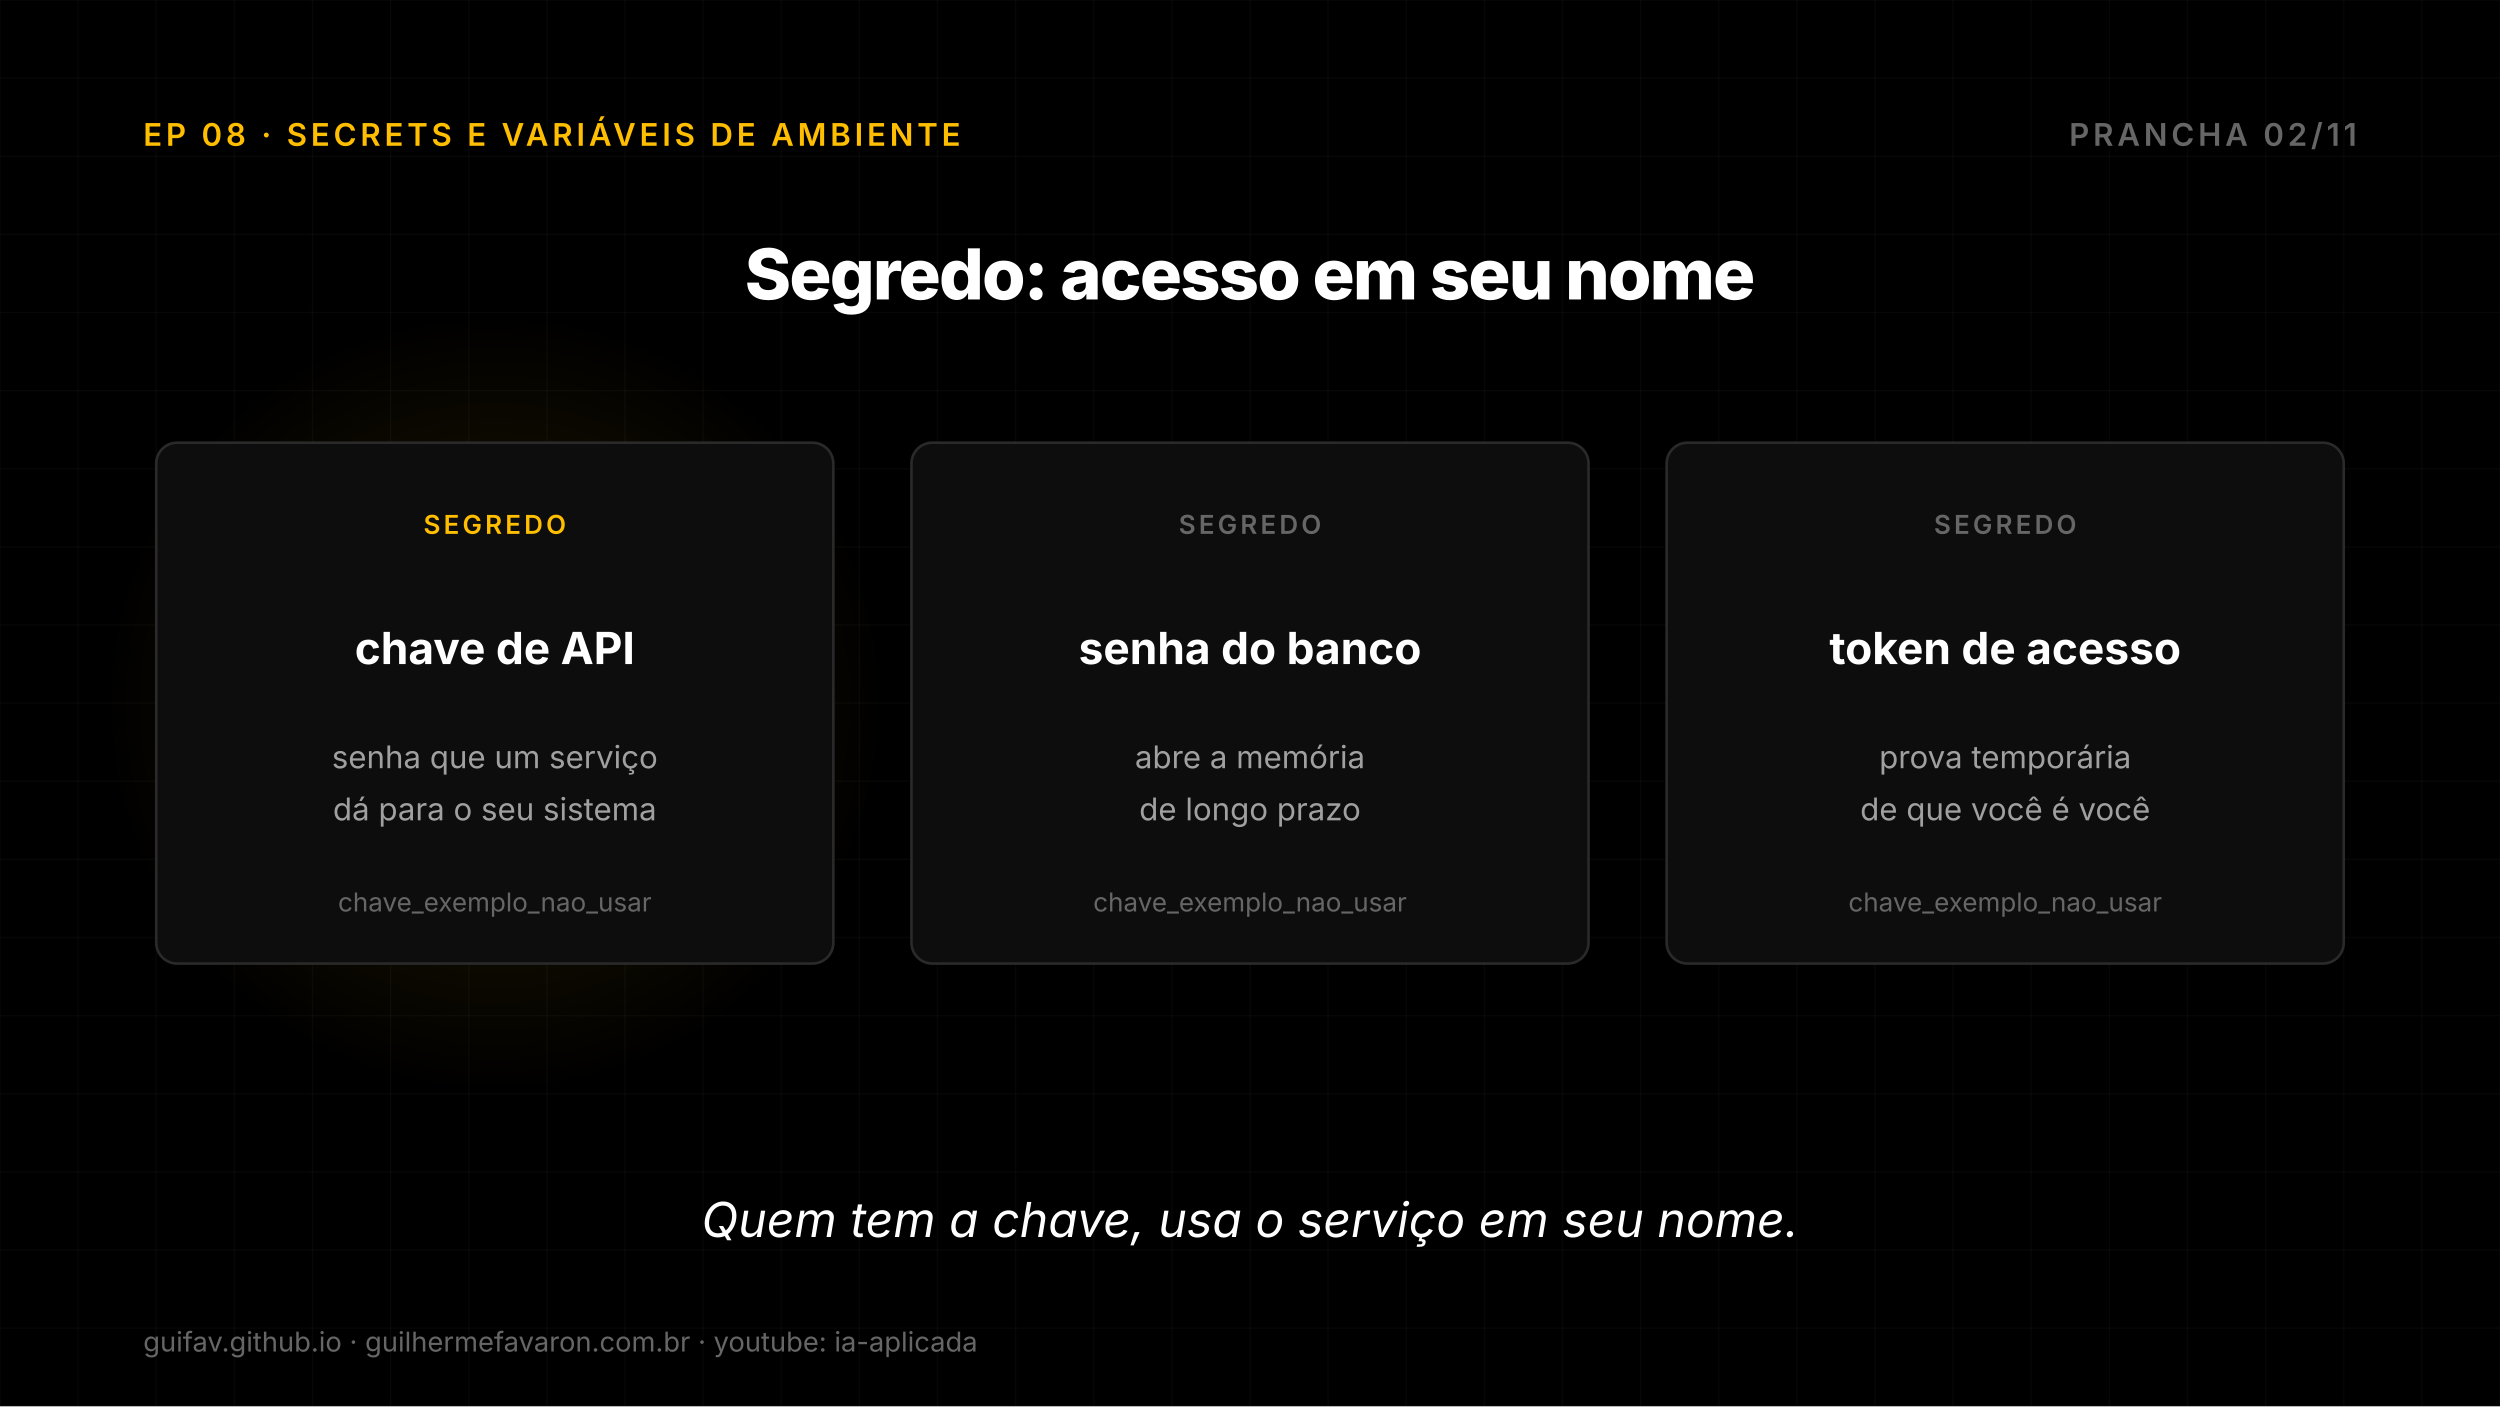
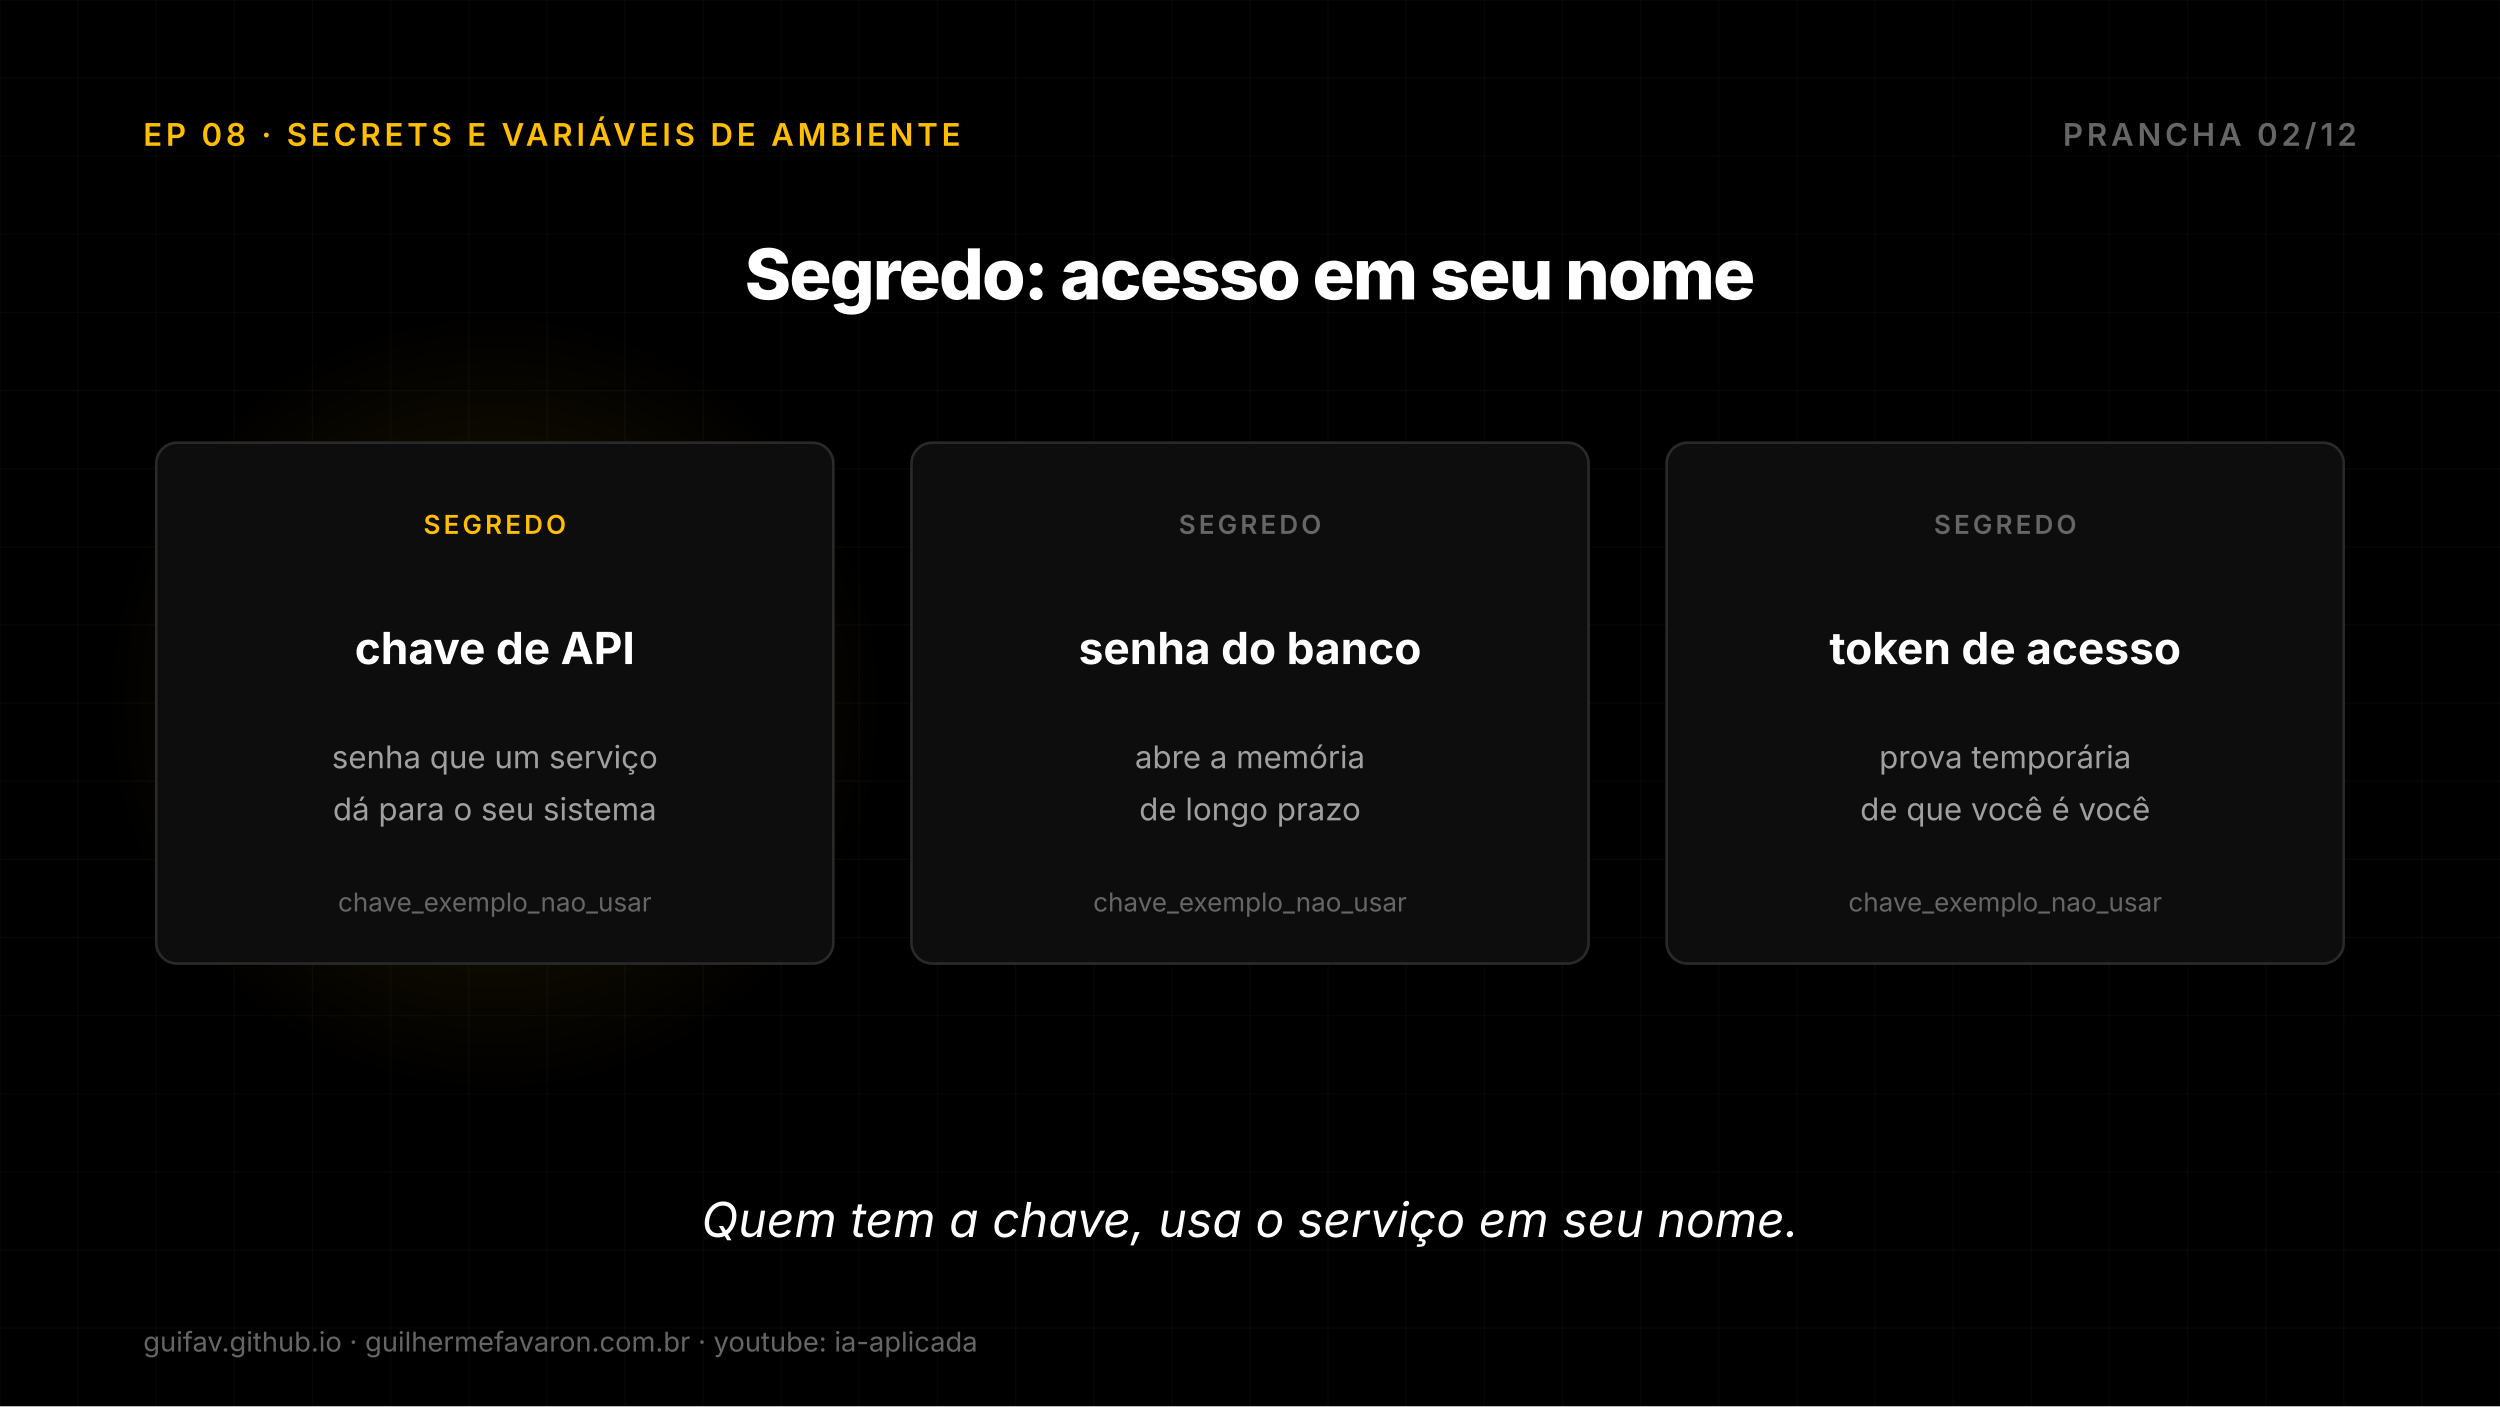
<svg xmlns="http://www.w3.org/2000/svg" width="1920" height="1080" viewBox="0 0 1920 1080">
  <defs>
    <radialGradient id="g1">
      <stop offset="0%" stop-color="#FFBE00" stop-opacity="0.11" />
      <stop offset="70%" stop-color="#FFBE00" stop-opacity="0.044" />
      <stop offset="100%" stop-color="#FFBE00" stop-opacity="0" />
    </radialGradient>
  </defs>
  <rect width="1920" height="1080" fill="#000000" />
  <line x1="0" y1="0" x2="0" y2="1080" stroke="#FFFFFF" stroke-opacity="0.03" stroke-width="1" />
  <line x1="60" y1="0" x2="60" y2="1080" stroke="#FFFFFF" stroke-opacity="0.03" stroke-width="1" />
  <line x1="120" y1="0" x2="120" y2="1080" stroke="#FFFFFF" stroke-opacity="0.03" stroke-width="1" />
  <line x1="180" y1="0" x2="180" y2="1080" stroke="#FFFFFF" stroke-opacity="0.03" stroke-width="1" />
  <line x1="240" y1="0" x2="240" y2="1080" stroke="#FFFFFF" stroke-opacity="0.03" stroke-width="1" />
  <line x1="300" y1="0" x2="300" y2="1080" stroke="#FFFFFF" stroke-opacity="0.03" stroke-width="1" />
  <line x1="360" y1="0" x2="360" y2="1080" stroke="#FFFFFF" stroke-opacity="0.03" stroke-width="1" />
  <line x1="420" y1="0" x2="420" y2="1080" stroke="#FFFFFF" stroke-opacity="0.03" stroke-width="1" />
  <line x1="480" y1="0" x2="480" y2="1080" stroke="#FFFFFF" stroke-opacity="0.03" stroke-width="1" />
  <line x1="540" y1="0" x2="540" y2="1080" stroke="#FFFFFF" stroke-opacity="0.03" stroke-width="1" />
  <line x1="600" y1="0" x2="600" y2="1080" stroke="#FFFFFF" stroke-opacity="0.03" stroke-width="1" />
  <line x1="660" y1="0" x2="660" y2="1080" stroke="#FFFFFF" stroke-opacity="0.03" stroke-width="1" />
  <line x1="720" y1="0" x2="720" y2="1080" stroke="#FFFFFF" stroke-opacity="0.03" stroke-width="1" />
  <line x1="780" y1="0" x2="780" y2="1080" stroke="#FFFFFF" stroke-opacity="0.03" stroke-width="1" />
  <line x1="840" y1="0" x2="840" y2="1080" stroke="#FFFFFF" stroke-opacity="0.03" stroke-width="1" />
  <line x1="900" y1="0" x2="900" y2="1080" stroke="#FFFFFF" stroke-opacity="0.03" stroke-width="1" />
  <line x1="960" y1="0" x2="960" y2="1080" stroke="#FFFFFF" stroke-opacity="0.03" stroke-width="1" />
  <line x1="1020" y1="0" x2="1020" y2="1080" stroke="#FFFFFF" stroke-opacity="0.03" stroke-width="1" />
  <line x1="1080" y1="0" x2="1080" y2="1080" stroke="#FFFFFF" stroke-opacity="0.03" stroke-width="1" />
  <line x1="1140" y1="0" x2="1140" y2="1080" stroke="#FFFFFF" stroke-opacity="0.03" stroke-width="1" />
  <line x1="1200" y1="0" x2="1200" y2="1080" stroke="#FFFFFF" stroke-opacity="0.03" stroke-width="1" />
  <line x1="1260" y1="0" x2="1260" y2="1080" stroke="#FFFFFF" stroke-opacity="0.03" stroke-width="1" />
  <line x1="1320" y1="0" x2="1320" y2="1080" stroke="#FFFFFF" stroke-opacity="0.03" stroke-width="1" />
  <line x1="1380" y1="0" x2="1380" y2="1080" stroke="#FFFFFF" stroke-opacity="0.03" stroke-width="1" />
  <line x1="1440" y1="0" x2="1440" y2="1080" stroke="#FFFFFF" stroke-opacity="0.03" stroke-width="1" />
  <line x1="1500" y1="0" x2="1500" y2="1080" stroke="#FFFFFF" stroke-opacity="0.03" stroke-width="1" />
  <line x1="1560" y1="0" x2="1560" y2="1080" stroke="#FFFFFF" stroke-opacity="0.03" stroke-width="1" />
  <line x1="1620" y1="0" x2="1620" y2="1080" stroke="#FFFFFF" stroke-opacity="0.03" stroke-width="1" />
  <line x1="1680" y1="0" x2="1680" y2="1080" stroke="#FFFFFF" stroke-opacity="0.03" stroke-width="1" />
  <line x1="1740" y1="0" x2="1740" y2="1080" stroke="#FFFFFF" stroke-opacity="0.03" stroke-width="1" />
  <line x1="1800" y1="0" x2="1800" y2="1080" stroke="#FFFFFF" stroke-opacity="0.03" stroke-width="1" />
  <line x1="1860" y1="0" x2="1860" y2="1080" stroke="#FFFFFF" stroke-opacity="0.03" stroke-width="1" />
  <line x1="1920" y1="0" x2="1920" y2="1080" stroke="#FFFFFF" stroke-opacity="0.03" stroke-width="1" />
  <line x1="0" y1="0" x2="1920" y2="0" stroke="#FFFFFF" stroke-opacity="0.03" stroke-width="1" />
  <line x1="0" y1="60" x2="1920" y2="60" stroke="#FFFFFF" stroke-opacity="0.03" stroke-width="1" />
  <line x1="0" y1="120" x2="1920" y2="120" stroke="#FFFFFF" stroke-opacity="0.03" stroke-width="1" />
  <line x1="0" y1="180" x2="1920" y2="180" stroke="#FFFFFF" stroke-opacity="0.03" stroke-width="1" />
  <line x1="0" y1="240" x2="1920" y2="240" stroke="#FFFFFF" stroke-opacity="0.03" stroke-width="1" />
  <line x1="0" y1="300" x2="1920" y2="300" stroke="#FFFFFF" stroke-opacity="0.03" stroke-width="1" />
  <line x1="0" y1="360" x2="1920" y2="360" stroke="#FFFFFF" stroke-opacity="0.03" stroke-width="1" />
  <line x1="0" y1="420" x2="1920" y2="420" stroke="#FFFFFF" stroke-opacity="0.03" stroke-width="1" />
  <line x1="0" y1="480" x2="1920" y2="480" stroke="#FFFFFF" stroke-opacity="0.03" stroke-width="1" />
  <line x1="0" y1="540" x2="1920" y2="540" stroke="#FFFFFF" stroke-opacity="0.03" stroke-width="1" />
  <line x1="0" y1="600" x2="1920" y2="600" stroke="#FFFFFF" stroke-opacity="0.03" stroke-width="1" />
  <line x1="0" y1="660" x2="1920" y2="660" stroke="#FFFFFF" stroke-opacity="0.03" stroke-width="1" />
  <line x1="0" y1="720" x2="1920" y2="720" stroke="#FFFFFF" stroke-opacity="0.03" stroke-width="1" />
  <line x1="0" y1="780" x2="1920" y2="780" stroke="#FFFFFF" stroke-opacity="0.03" stroke-width="1" />
  <line x1="0" y1="840" x2="1920" y2="840" stroke="#FFFFFF" stroke-opacity="0.03" stroke-width="1" />
  <line x1="0" y1="900" x2="1920" y2="900" stroke="#FFFFFF" stroke-opacity="0.03" stroke-width="1" />
  <line x1="0" y1="960" x2="1920" y2="960" stroke="#FFFFFF" stroke-opacity="0.03" stroke-width="1" />
  <line x1="0" y1="1020" x2="1920" y2="1020" stroke="#FFFFFF" stroke-opacity="0.03" stroke-width="1" />
  <line x1="0" y1="1080" x2="1920" y2="1080" stroke="#FFFFFF" stroke-opacity="0.03" stroke-width="1" />
  <text x="110" y="112" font-family="Inter, DejaVu Sans, sans-serif" font-size="24" font-weight="600" fill="#FFBE00" text-anchor="start" letter-spacing="2.9">EP 08 · SECRETS E VARIÁVEIS DE AMBIENTE</text>
-   <text x="1810" y="112" font-family="Inter, DejaVu Sans, sans-serif" font-size="24" font-weight="600" fill="#666666" text-anchor="end" letter-spacing="2.9">PRANCHA 02/11</text>
+   <text x="1810" y="112" font-family="Inter, DejaVu Sans, sans-serif" font-size="24" font-weight="600" fill="#666666" text-anchor="end" letter-spacing="2.9">PRANCHA 02/12</text>
  <text x="960.0" y="230" font-family="Inter, DejaVu Sans, sans-serif" font-size="54" font-weight="800" fill="#FFFFFF" text-anchor="middle" letter-spacing="-1.4">Segredo: acesso em seu nome</text>
  <circle cx="380.0" cy="540.0" r="300" fill="url(#g1)" />
  <rect x="120.0" y="340" width="520" height="400" rx="16" fill="#0D0D0D" stroke="#2A2A2A" stroke-width="2" />
  <text x="380.0" y="410" font-family="Inter, DejaVu Sans, sans-serif" font-size="20" font-weight="600" fill="#FFBE00" text-anchor="middle" letter-spacing="2.4">SEGREDO</text>
  <text x="380.0" y="510" font-family="Inter, DejaVu Sans, sans-serif" font-size="34" font-weight="700" fill="#FFFFFF" text-anchor="middle">chave de API</text>
  <text x="380.0" y="590" font-family="Inter, DejaVu Sans, sans-serif" font-size="24" font-weight="400" fill="#A0A0A0" text-anchor="middle">senha que um serviço</text>
  <text x="380.0" y="630" font-family="Inter, DejaVu Sans, sans-serif" font-size="24" font-weight="400" fill="#A0A0A0" text-anchor="middle">dá para o seu sistema</text>
  <text x="380.0" y="700" font-family="Inter, DejaVu Sans, sans-serif" font-size="20" font-weight="400" fill="#666666" text-anchor="middle">chave_exemplo_nao_usar</text>
  <rect x="700.0" y="340" width="520" height="400" rx="16" fill="#0D0D0D" stroke="#2A2A2A" stroke-width="2" />
  <text x="960.0" y="410" font-family="Inter, DejaVu Sans, sans-serif" font-size="20" font-weight="600" fill="#666666" text-anchor="middle" letter-spacing="2.4">SEGREDO</text>
  <text x="960.0" y="510" font-family="Inter, DejaVu Sans, sans-serif" font-size="34" font-weight="700" fill="#FFFFFF" text-anchor="middle">senha do banco</text>
  <text x="960.0" y="590" font-family="Inter, DejaVu Sans, sans-serif" font-size="24" font-weight="400" fill="#A0A0A0" text-anchor="middle">abre a memória</text>
  <text x="960.0" y="630" font-family="Inter, DejaVu Sans, sans-serif" font-size="24" font-weight="400" fill="#A0A0A0" text-anchor="middle">de longo prazo</text>
  <text x="960.0" y="700" font-family="Inter, DejaVu Sans, sans-serif" font-size="20" font-weight="400" fill="#666666" text-anchor="middle">chave_exemplo_nao_usar</text>
  <rect x="1280.0" y="340" width="520" height="400" rx="16" fill="#0D0D0D" stroke="#2A2A2A" stroke-width="2" />
  <text x="1540.0" y="410" font-family="Inter, DejaVu Sans, sans-serif" font-size="20" font-weight="600" fill="#666666" text-anchor="middle" letter-spacing="2.4">SEGREDO</text>
  <text x="1540.0" y="510" font-family="Inter, DejaVu Sans, sans-serif" font-size="34" font-weight="700" fill="#FFFFFF" text-anchor="middle">token de acesso</text>
  <text x="1540.0" y="590" font-family="Inter, DejaVu Sans, sans-serif" font-size="24" font-weight="400" fill="#A0A0A0" text-anchor="middle">prova temporária</text>
  <text x="1540.0" y="630" font-family="Inter, DejaVu Sans, sans-serif" font-size="24" font-weight="400" fill="#A0A0A0" text-anchor="middle">de que você é você</text>
  <text x="1540.0" y="700" font-family="Inter, DejaVu Sans, sans-serif" font-size="20" font-weight="400" fill="#666666" text-anchor="middle">chave_exemplo_nao_usar</text>
  <text x="960.0" y="950" font-family="Inter, DejaVu Sans, sans-serif" font-size="37" font-weight="400" fill="#FFFFFF" text-anchor="middle" font-style="italic">Quem tem a chave, usa o serviço em seu nome.</text>
  <text x="110" y="1038" font-family="Inter, DejaVu Sans, sans-serif" font-size="21" fill="#666666">guifav.github.io   ·   guilhermefavaron.com.br   ·   youtube: ia-aplicada</text>
</svg>
